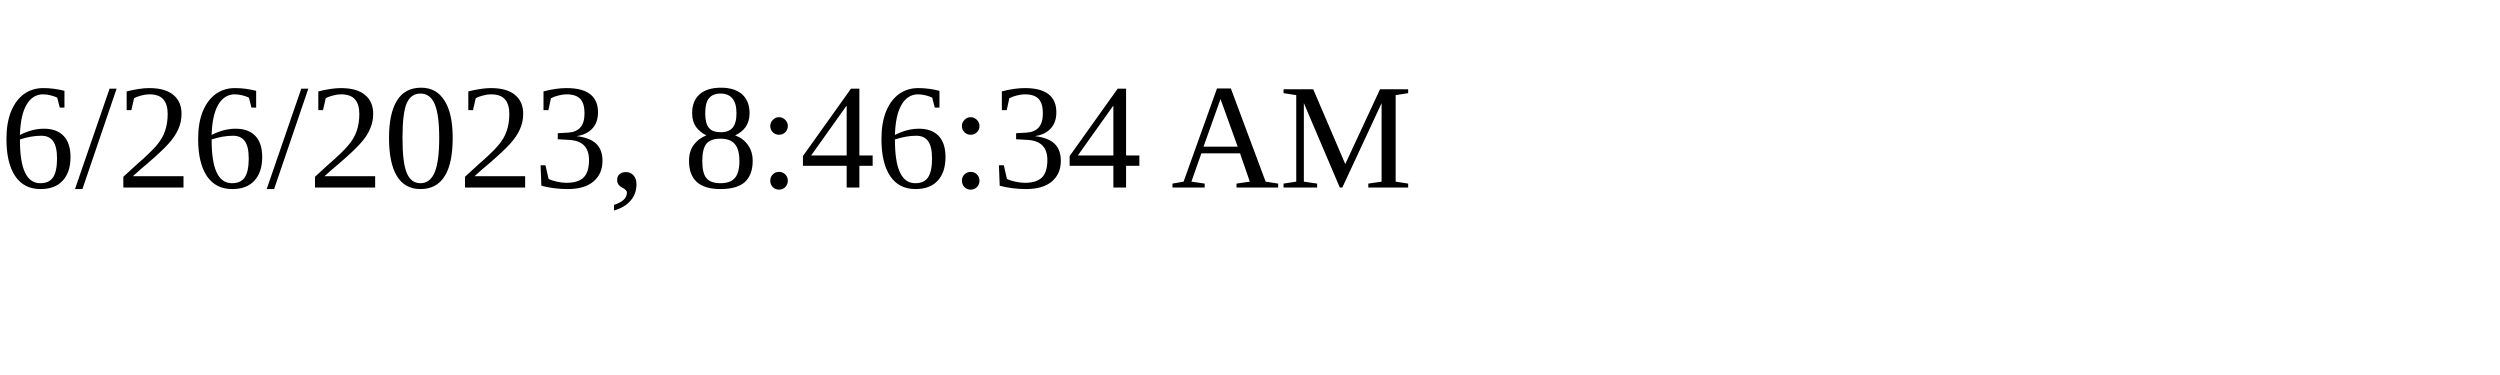
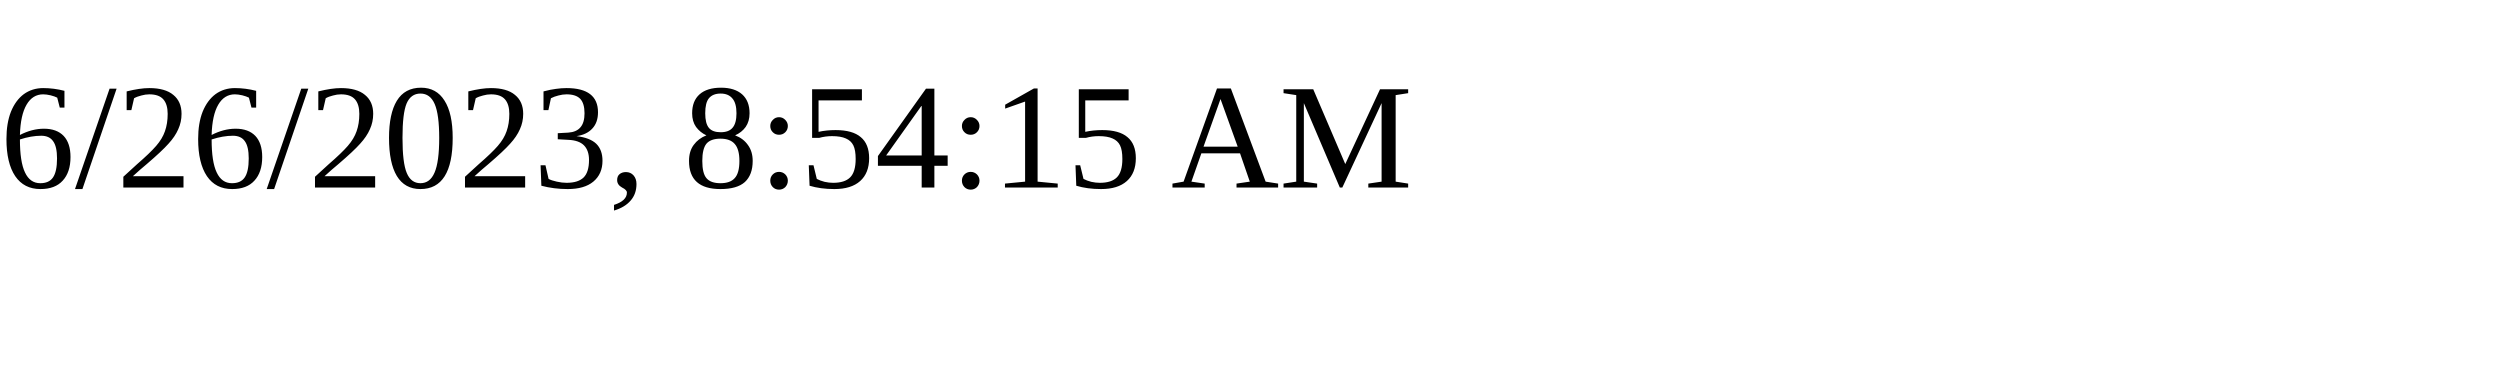
<svg xmlns="http://www.w3.org/2000/svg" height="30" width="200">
-   <text x="0" y="15">6/26/2023, 8:46:34 AM</text>
+   <text x="0" y="15">6/26/2023, 8:54:15 AM</text>
</svg>
